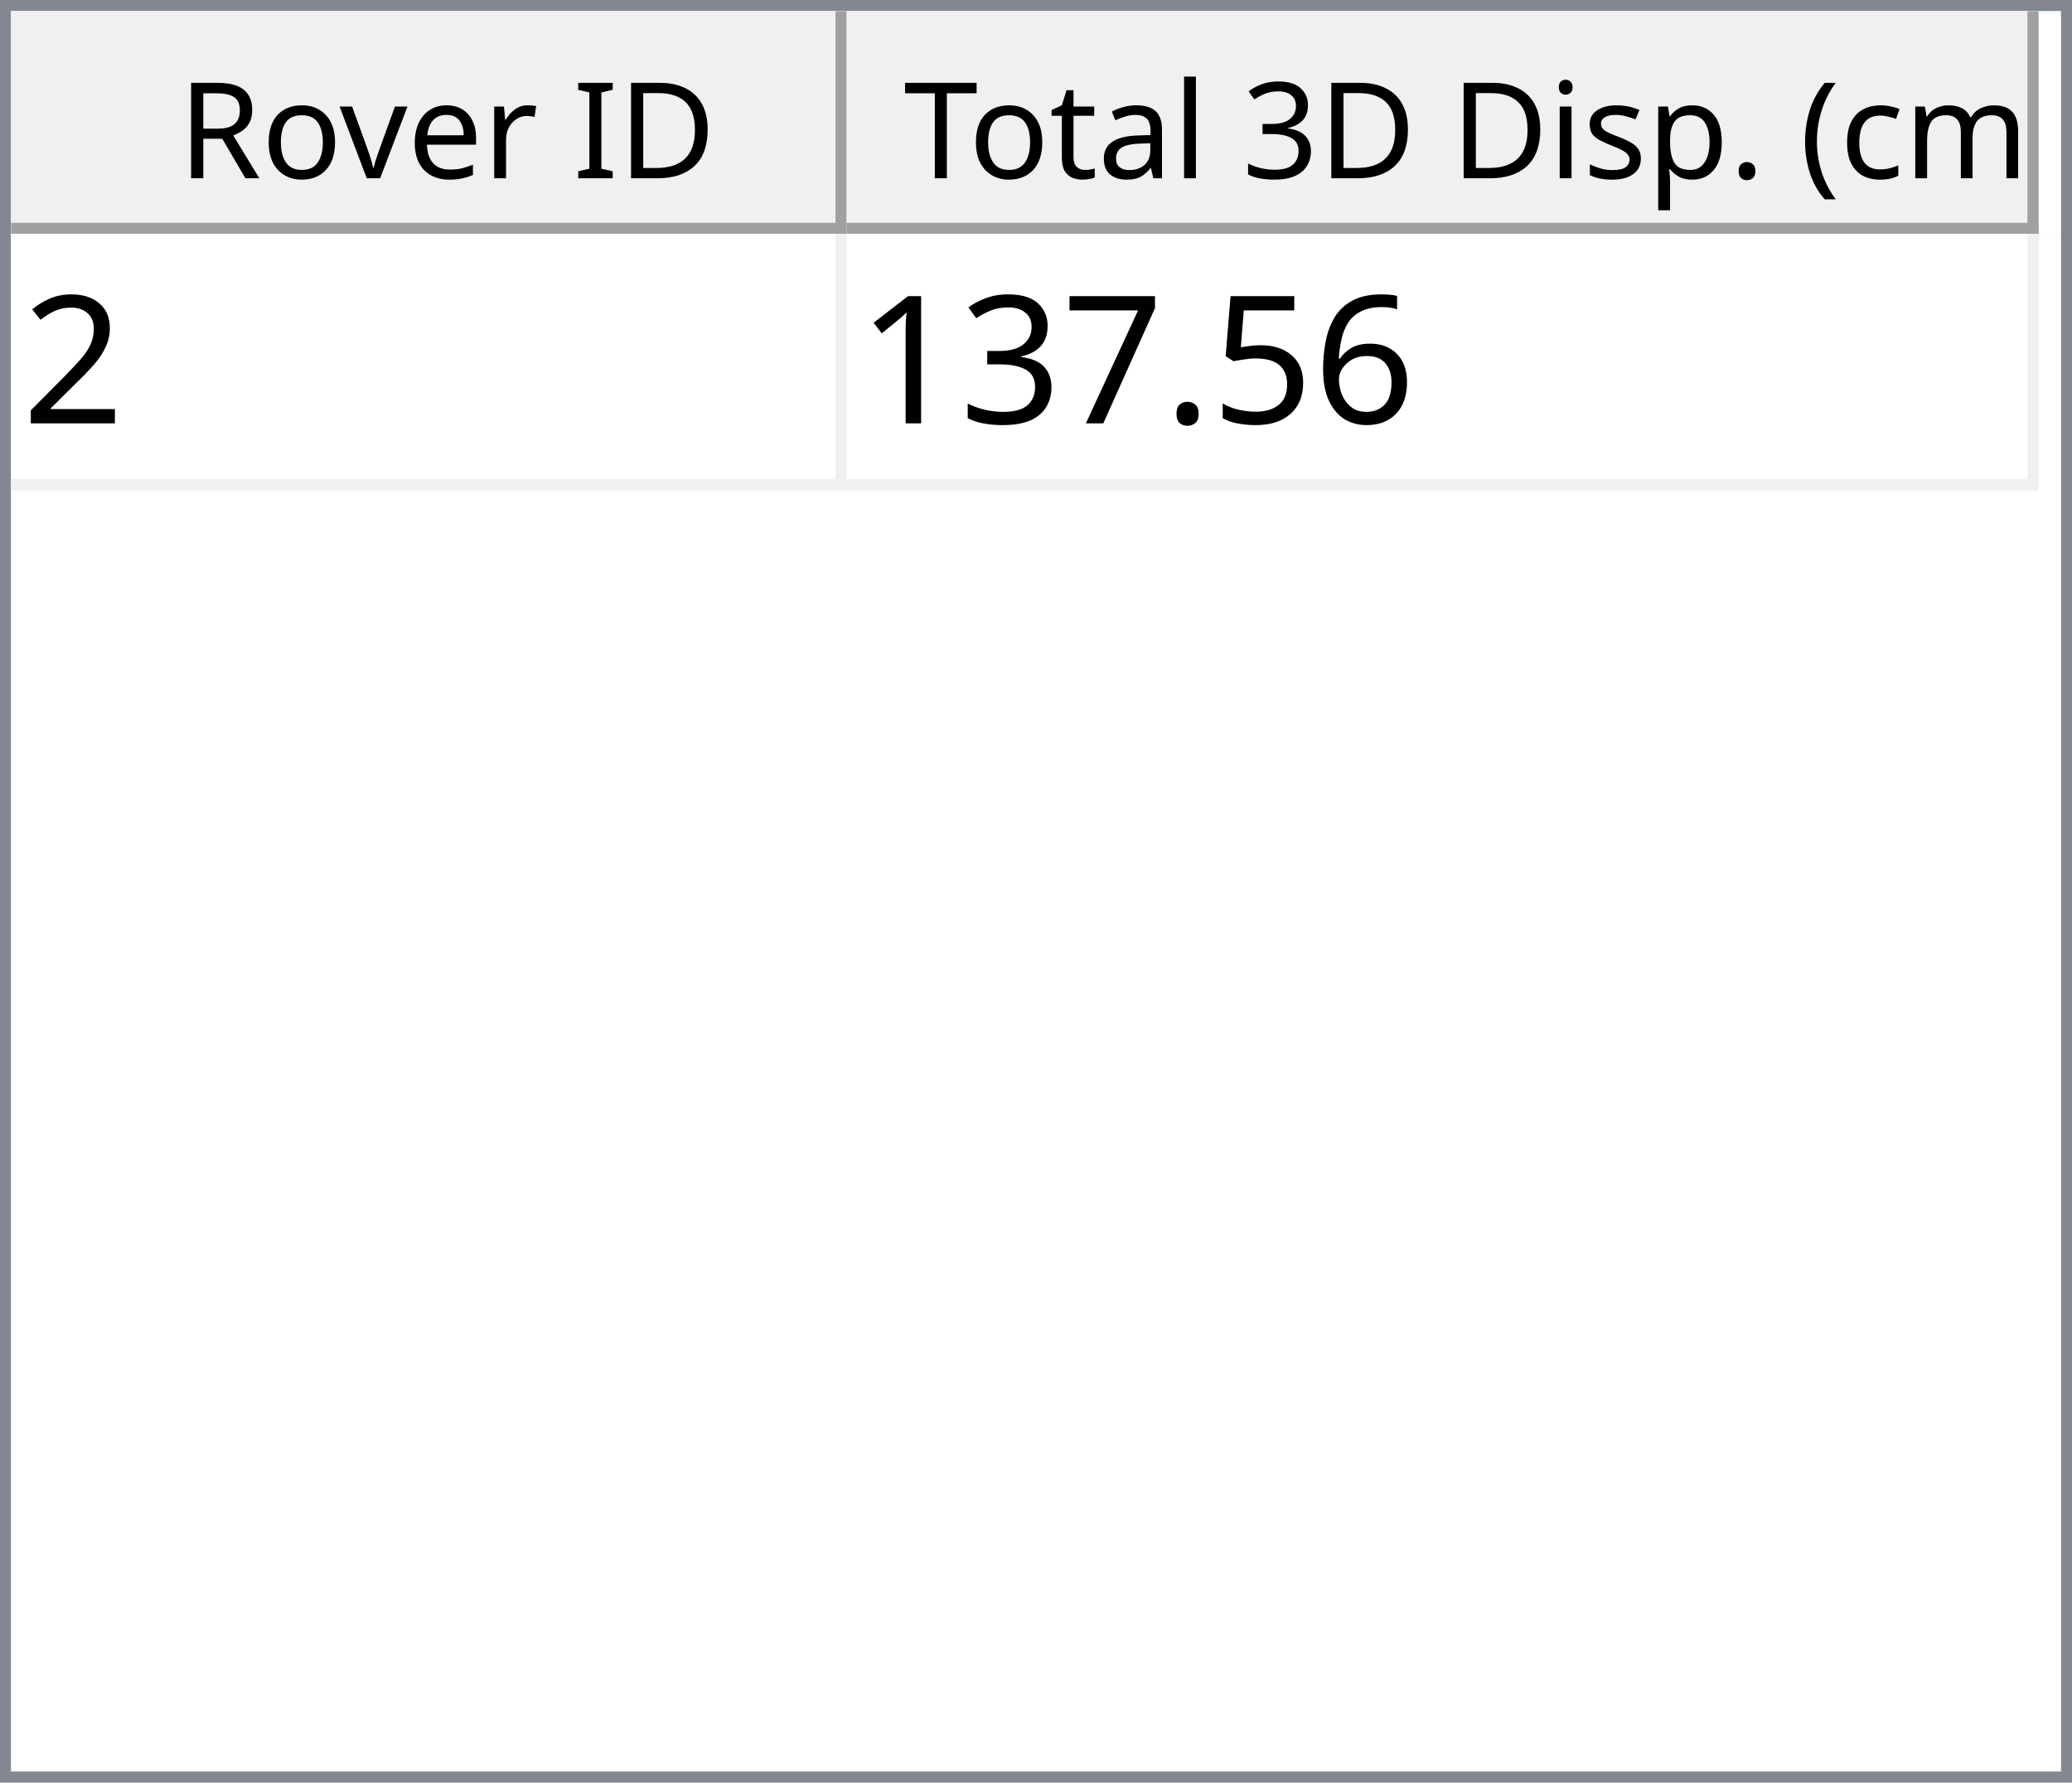
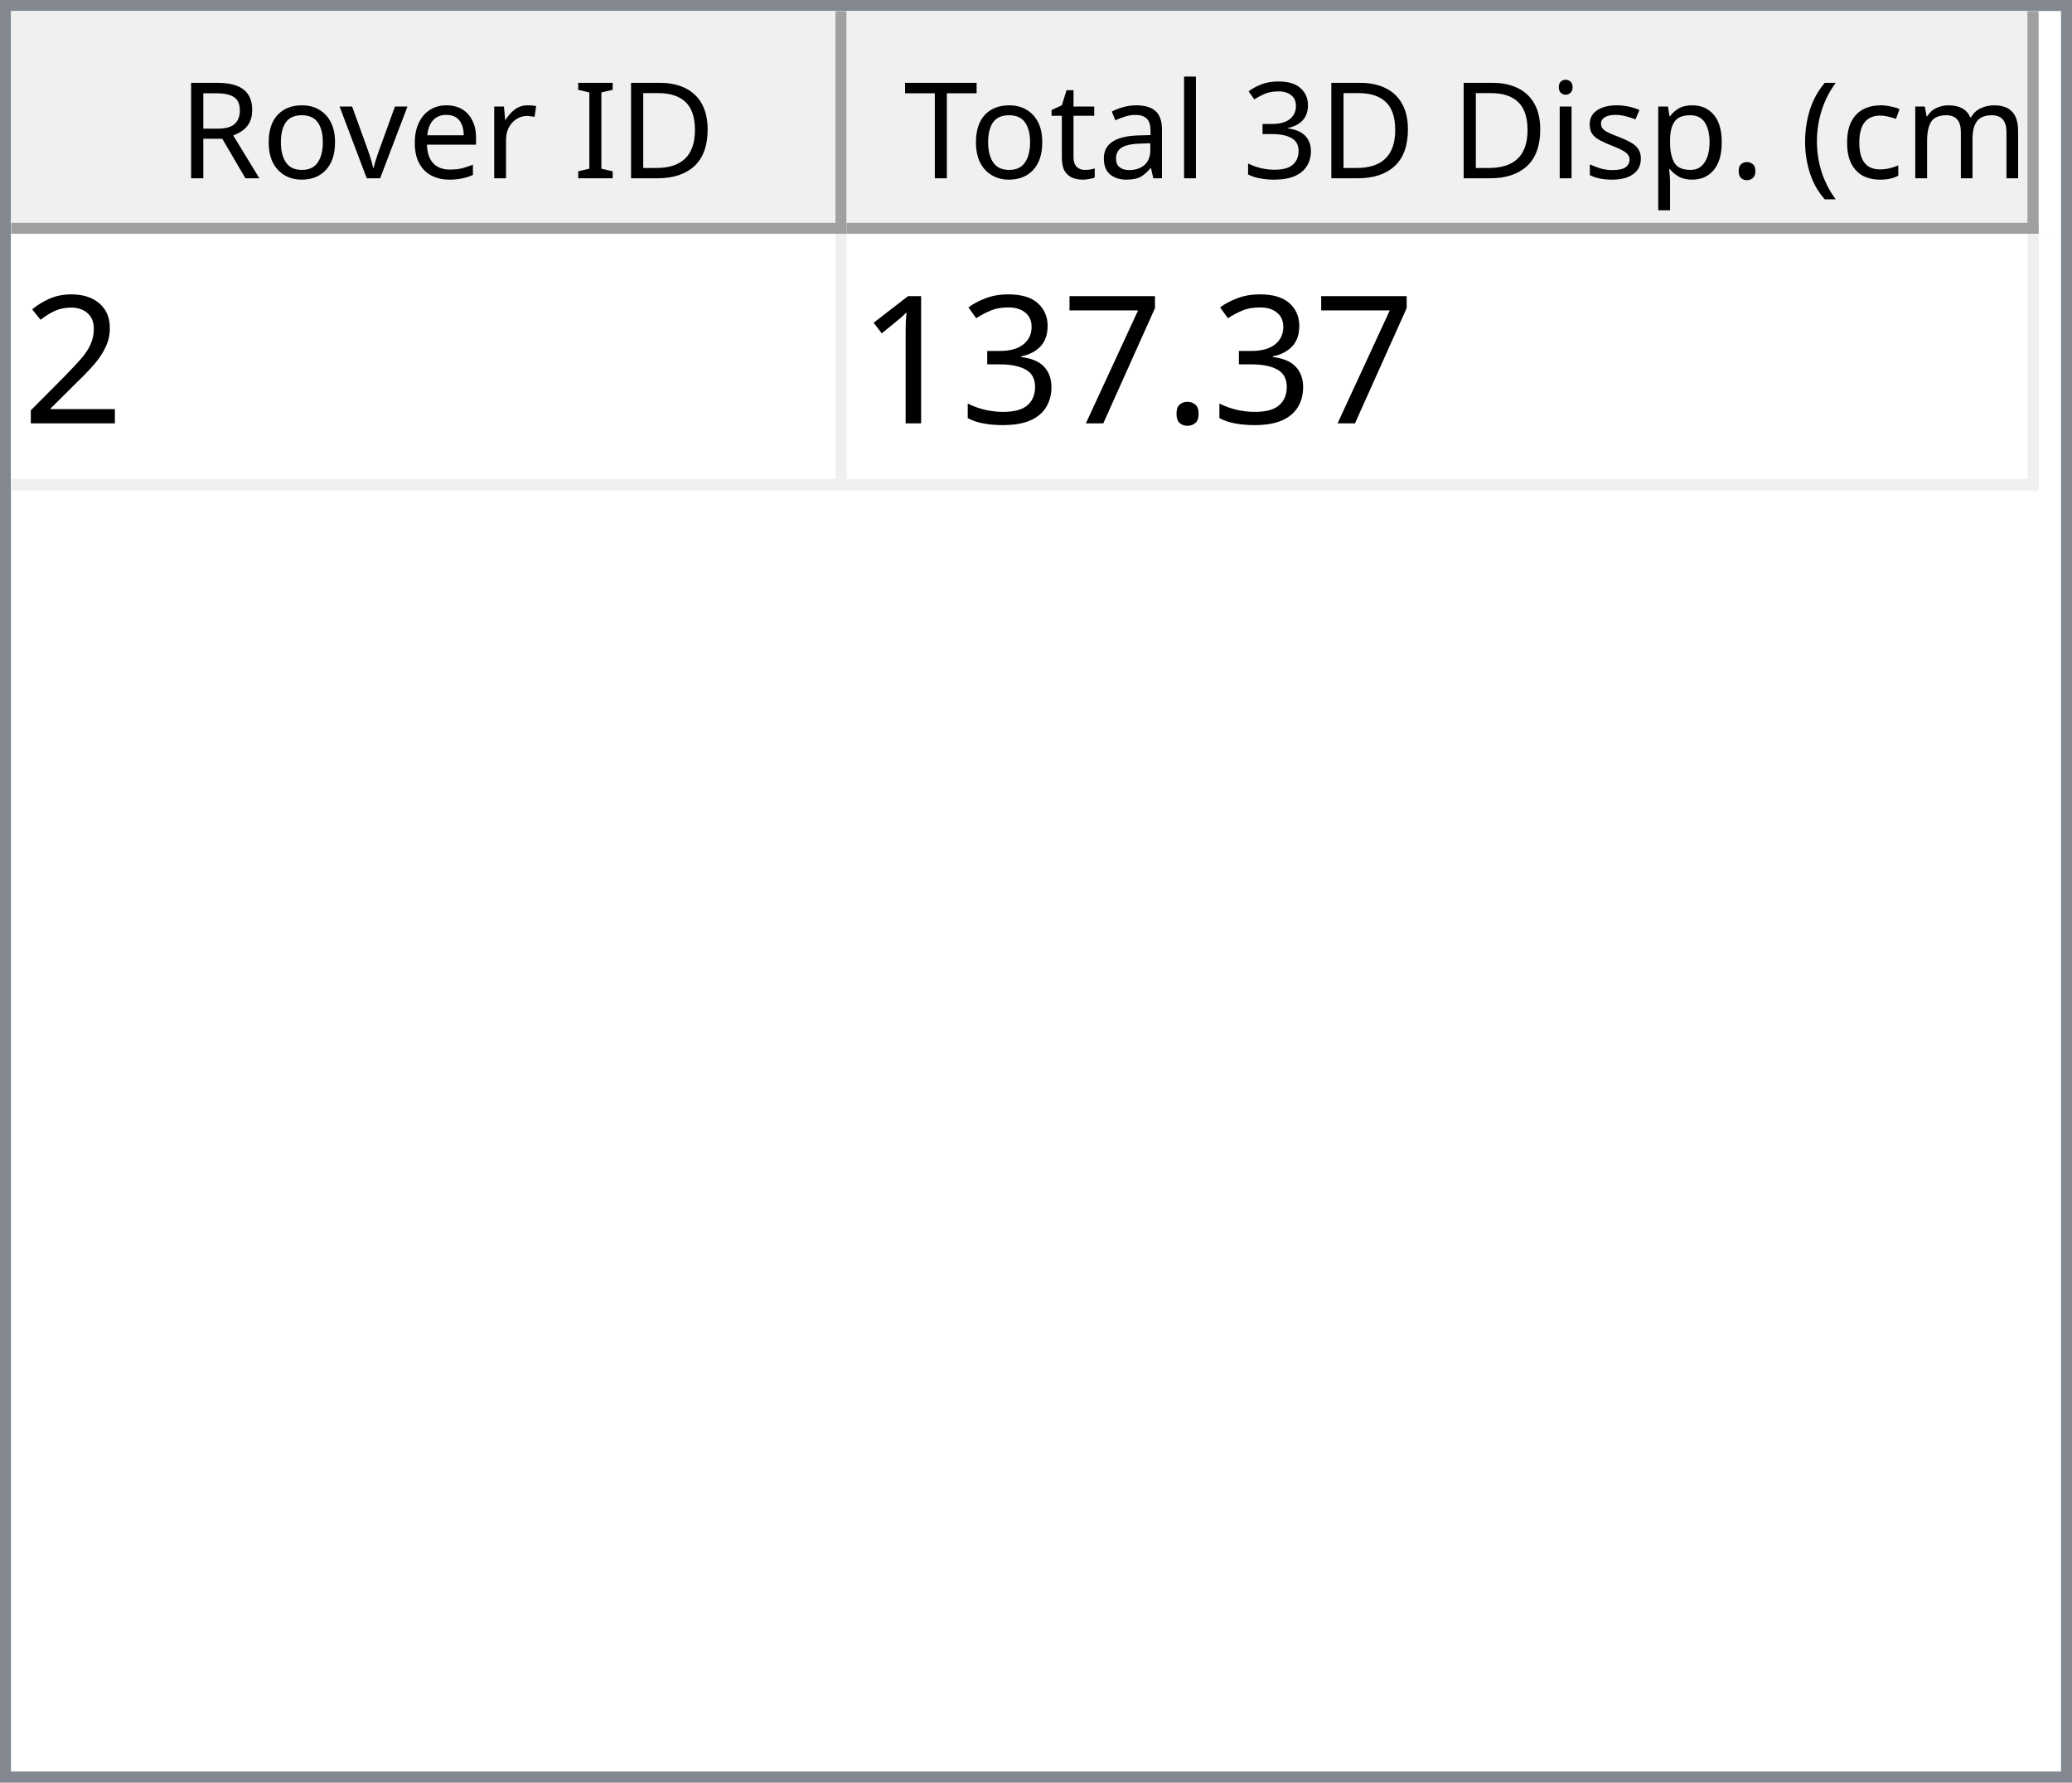
<svg xmlns="http://www.w3.org/2000/svg" style="fill-opacity:1; color-rendering:auto; color-interpolation:auto; text-rendering:auto; stroke:black; stroke-linecap:square; stroke-miterlimit:10; shape-rendering:auto; stroke-opacity:1; fill:black; stroke-dasharray:none; font-weight:normal; stroke-width:1; font-family:'Dialog'; font-style:normal; stroke-linejoin:miter; font-size:12px; stroke-dashoffset:0; image-rendering:auto;" width="186" height="160">
  <defs id="genericDefs" />
  <g>
    <defs id="defs1">
      <clipPath clipPathUnits="userSpaceOnUse" id="clipPath1">
        <path d="M0 0 L186 0 L186 160 L0 160 L0 0 Z" />
      </clipPath>
      <clipPath clipPathUnits="userSpaceOnUse" id="clipPath2">
        <path d="M0 0 L0 160 L186 160 L186 0 Z" />
      </clipPath>
      <clipPath clipPathUnits="userSpaceOnUse" id="clipPath3">
        <path d="M0 0 L0 20 L184 20 L184 0 Z" />
      </clipPath>
      <clipPath clipPathUnits="userSpaceOnUse" id="clipPath4">
        <path d="M0 0 L0 20 L75 20 L75 0 Z" />
      </clipPath>
      <clipPath clipPathUnits="userSpaceOnUse" id="clipPath5">
        <path d="M1 1 L1 19 L74 19 L74 1 Z" />
      </clipPath>
      <clipPath clipPathUnits="userSpaceOnUse" id="clipPath6">
        <path d="M0 0 L0 18 L73 18 L73 0 Z" />
      </clipPath>
      <clipPath clipPathUnits="userSpaceOnUse" id="clipPath7">
        <path d="M-0.5 -0.5 L-0.5 19.5 L74.5 19.5 L74.5 -0.5 Z" />
      </clipPath>
      <clipPath clipPathUnits="userSpaceOnUse" id="clipPath8">
        <path d="M0 0 L0 20 L107 20 L107 0 Z" />
      </clipPath>
      <clipPath clipPathUnits="userSpaceOnUse" id="clipPath9">
        <path d="M1 1 L1 19 L106 19 L106 1 Z" />
      </clipPath>
      <clipPath clipPathUnits="userSpaceOnUse" id="clipPath10">
        <path d="M0 0 L0 18 L105 18 L105 0 Z" />
      </clipPath>
      <clipPath clipPathUnits="userSpaceOnUse" id="clipPath11">
        <path d="M-0.5 -0.5 L-0.5 19.5 L106.5 19.5 L106.5 -0.5 Z" />
      </clipPath>
      <clipPath clipPathUnits="userSpaceOnUse" id="clipPath12">
        <path d="M0 0 L0 138 L184 138 L184 0 Z" />
      </clipPath>
      <clipPath clipPathUnits="userSpaceOnUse" id="clipPath13">
        <path d="M0 0 L0 23 L182 23 L182 0 Z" />
      </clipPath>
      <clipPath clipPathUnits="userSpaceOnUse" id="clipPath14">
        <path d="M-0.5 -0.5 L-0.5 22.5 L181.5 22.5 L181.5 -0.5 Z" />
      </clipPath>
      <clipPath clipPathUnits="userSpaceOnUse" id="clipPath15">
        <path d="M0 0 L0 22 L74 22 L74 0 Z" />
      </clipPath>
      <clipPath clipPathUnits="userSpaceOnUse" id="clipPath16">
        <path d="M0 0 L0 22 L106 22 L106 0 Z" />
      </clipPath>
      <font horiz-adv-x="64.551" id="font1">
        <font-face ascent="107.91" descent="25.098" units-per-em="100" style="font-style:normal; font-family:Segoe UI; font-weight:normal;" />
        <missing-glyph horiz-adv-x="64.551" d="M8.109 0 L8.109 68.266 L56.453 68.266 L56.453 0 L8.109 0 ZM15.328 7.234 L49.219 7.234 L49.219 61.031 L15.328 61.031 L15.328 7.234 Z" />
        <glyph unicode="D" horiz-adv-x="70.117" d="M9.188 0 L9.188 70.016 L28.516 70.016 Q65.531 70.016 65.531 35.891 Q65.531 19.672 55.25 9.836 Q44.969 0 27.734 0 L9.188 0 ZM17.391 62.594 L17.391 7.422 L27.828 7.422 Q41.609 7.422 49.273 14.797 Q56.938 22.172 56.938 35.688 Q56.938 62.594 28.328 62.594 L17.391 62.594 Z" />
        <glyph unicode="I" horiz-adv-x="26.611" d="M17.391 0 L9.188 0 L9.188 70.016 L17.391 70.016 L17.391 0 Z" />
        <glyph unicode=" " horiz-adv-x="27.393" d="" />
        <glyph unicode="r" horiz-adv-x="34.766" d="M34.188 41.891 Q32.078 43.5 28.125 43.5 Q23 43.5 19.555 38.672 Q16.109 33.844 16.109 25.484 L16.109 0 L8.109 0 L8.109 50 L16.109 50 L16.109 39.703 L16.312 39.703 Q18.016 44.969 21.531 47.922 Q25.047 50.875 29.391 50.875 Q32.516 50.875 34.188 50.203 L34.188 41.891 Z" />
        <glyph unicode="e" horiz-adv-x="52.295" d="M48.297 23 L12.984 23 Q13.188 14.656 17.484 10.109 Q21.781 5.562 29.297 5.562 Q37.75 5.562 44.828 11.141 L44.828 3.609 Q38.234 -1.172 27.391 -1.172 Q16.797 -1.172 10.742 5.641 Q4.688 12.453 4.688 24.812 Q4.688 36.469 11.305 43.82 Q17.922 51.172 27.734 51.172 Q37.547 51.172 42.922 44.828 Q48.297 38.484 48.297 27.203 L48.297 23 ZM40.094 29.781 Q40.047 36.719 36.75 40.578 Q33.453 44.438 27.594 44.438 Q21.922 44.438 17.969 40.383 Q14.016 36.328 13.094 29.781 L40.094 29.781 Z" />
        <glyph unicode="v" horiz-adv-x="47.9" d="M47.406 50 L27.484 0 L19.625 0 L0.688 50 L9.469 50 L22.172 13.672 Q23.578 9.672 23.922 6.688 L24.125 6.688 Q24.609 10.453 25.688 13.484 L38.969 50 L47.406 50 Z" />
        <glyph unicode="o" horiz-adv-x="58.594" d="M29 -1.172 Q17.922 -1.172 11.305 5.836 Q4.688 12.844 4.688 24.422 Q4.688 37.016 11.57 44.094 Q18.453 51.172 30.172 51.172 Q41.359 51.172 47.633 44.289 Q53.906 37.406 53.906 25.203 Q53.906 13.234 47.141 6.031 Q40.375 -1.172 29 -1.172 ZM29.594 44.438 Q21.875 44.438 17.383 39.188 Q12.891 33.938 12.891 24.703 Q12.891 15.828 17.43 10.695 Q21.969 5.562 29.594 5.562 Q37.359 5.562 41.531 10.594 Q45.703 15.625 45.703 24.906 Q45.703 34.281 41.531 39.359 Q37.359 44.438 29.594 44.438 Z" />
        <glyph unicode="R" horiz-adv-x="59.814" d="M59.375 0 L49.609 0 L37.891 19.625 Q36.281 22.359 34.766 24.289 Q33.25 26.219 31.664 27.438 Q30.078 28.656 28.25 29.219 Q26.422 29.781 24.125 29.781 L17.391 29.781 L17.391 0 L9.188 0 L9.188 70.016 L30.078 70.016 Q34.672 70.016 38.555 68.867 Q42.438 67.719 45.289 65.375 Q48.141 63.031 49.758 59.547 Q51.375 56.062 51.375 51.375 Q51.375 47.703 50.273 44.656 Q49.172 41.609 47.148 39.211 Q45.125 36.812 42.266 35.133 Q39.406 33.453 35.844 32.516 L35.844 32.328 Q37.594 31.547 38.891 30.547 Q40.188 29.547 41.359 28.18 Q42.531 26.812 43.68 25.078 Q44.828 23.344 46.234 21.047 L59.375 0 ZM17.391 62.594 L17.391 37.203 L28.516 37.203 Q31.594 37.203 34.203 38.133 Q36.812 39.062 38.719 40.797 Q40.625 42.531 41.703 45.047 Q42.781 47.562 42.781 50.688 Q42.781 56.297 39.141 59.445 Q35.5 62.594 28.609 62.594 L17.391 62.594 Z" />
        <glyph unicode=")" horiz-adv-x="30.176" d="M8.297 -15.922 L1.172 -15.922 Q16.406 2.344 16.406 26.812 Q16.406 51.469 1.078 70.016 L8.297 70.016 Q23.531 52.156 23.531 26.703 Q23.531 1.375 8.297 -15.922 Z" />
        <glyph unicode="m" horiz-adv-x="86.133" d="M79.109 0 L71.094 0 L71.094 28.719 Q71.094 37.016 68.531 40.727 Q65.969 44.438 59.906 44.438 Q54.781 44.438 51.195 39.75 Q47.609 35.062 47.609 28.516 L47.609 0 L39.594 0 L39.594 29.688 Q39.594 44.438 28.219 44.438 Q22.953 44.438 19.531 40.016 Q16.109 35.594 16.109 28.516 L16.109 0 L8.109 0 L8.109 50 L16.109 50 L16.109 42.094 L16.312 42.094 Q21.625 51.172 31.844 51.172 Q36.969 51.172 40.773 48.312 Q44.578 45.453 46 40.828 Q51.562 51.172 62.594 51.172 Q79.109 51.172 79.109 30.812 L79.109 0 Z" />
        <glyph unicode="c" horiz-adv-x="46.191" d="M42.188 2.297 Q36.422 -1.172 28.516 -1.172 Q17.828 -1.172 11.258 5.789 Q4.688 12.75 4.688 23.828 Q4.688 36.188 11.766 43.68 Q18.844 51.172 30.672 51.172 Q37.25 51.172 42.281 48.734 L42.281 40.531 Q36.719 44.438 30.375 44.438 Q22.703 44.438 17.797 38.945 Q12.891 33.453 12.891 24.516 Q12.891 15.719 17.508 10.641 Q22.125 5.562 29.891 5.562 Q36.422 5.562 42.188 9.906 L42.188 2.297 Z" />
        <glyph unicode="(" horiz-adv-x="30.176" d="M29.109 -15.922 L21.969 -15.922 Q6.844 1.375 6.844 26.703 Q6.844 52.156 21.969 70.016 L29.203 70.016 Q13.875 51.469 13.875 26.812 Q13.875 2.344 29.109 -15.922 Z" />
        <glyph unicode="." horiz-adv-x="21.68" d="M10.891 -1.078 Q8.641 -1.078 7.055 0.539 Q5.469 2.156 5.469 4.391 Q5.469 6.641 7.055 8.273 Q8.641 9.906 10.891 9.906 Q13.188 9.906 14.797 8.273 Q16.406 6.641 16.406 4.391 Q16.406 2.156 14.797 0.539 Q13.188 -1.078 10.891 -1.078 Z" />
        <glyph unicode="p" horiz-adv-x="58.789" d="M16.312 7.234 L16.109 7.234 L16.109 -23 L8.109 -23 L8.109 50 L16.109 50 L16.109 41.219 L16.312 41.219 Q22.219 51.172 33.594 51.172 Q43.266 51.172 48.688 44.461 Q54.109 37.75 54.109 26.469 Q54.109 13.922 48 6.375 Q41.891 -1.172 31.297 -1.172 Q21.578 -1.172 16.312 7.234 ZM16.109 27.391 L16.109 20.406 Q16.109 14.203 20.141 9.883 Q24.172 5.562 30.375 5.562 Q37.641 5.562 41.773 11.133 Q45.906 16.703 45.906 26.609 Q45.906 34.969 42.047 39.703 Q38.188 44.438 31.594 44.438 Q24.609 44.438 20.359 39.578 Q16.109 34.719 16.109 27.391 Z" />
        <glyph unicode="s" horiz-adv-x="42.432" d="M5.078 1.812 L5.078 10.406 Q11.625 5.562 19.484 5.562 Q30.031 5.562 30.031 12.594 Q30.031 14.594 29.125 15.992 Q28.219 17.391 26.68 18.461 Q25.141 19.531 23.07 20.383 Q21 21.234 18.609 22.172 Q15.281 23.484 12.766 24.828 Q10.25 26.172 8.57 27.859 Q6.891 29.547 6.031 31.695 Q5.172 33.844 5.172 36.719 Q5.172 40.234 6.789 42.945 Q8.406 45.656 11.086 47.484 Q13.766 49.312 17.211 50.242 Q20.656 51.172 24.312 51.172 Q30.812 51.172 35.938 48.922 L35.938 40.828 Q30.422 44.438 23.25 44.438 Q21 44.438 19.195 43.922 Q17.391 43.406 16.094 42.477 Q14.797 41.547 14.086 40.258 Q13.375 38.969 13.375 37.406 Q13.375 35.453 14.086 34.133 Q14.797 32.812 16.164 31.789 Q17.531 30.766 19.484 29.938 Q21.438 29.109 23.922 28.125 Q27.25 26.859 29.883 25.516 Q32.516 24.172 34.375 22.484 Q36.234 20.797 37.234 18.602 Q38.234 16.406 38.234 13.375 Q38.234 9.672 36.602 6.938 Q34.969 4.203 32.234 2.398 Q29.5 0.594 25.93 -0.289 Q22.359 -1.172 18.453 -1.172 Q10.75 -1.172 5.078 1.812 Z" />
        <glyph unicode="i" horiz-adv-x="24.219" d="M12.203 62.703 Q10.062 62.703 8.547 64.164 Q7.031 65.625 7.031 67.875 Q7.031 70.125 8.547 71.609 Q10.062 73.094 12.203 73.094 Q14.406 73.094 15.945 71.609 Q17.484 70.125 17.484 67.875 Q17.484 65.719 15.945 64.211 Q14.406 62.703 12.203 62.703 ZM16.109 0 L8.109 0 L8.109 50 L16.109 50 L16.109 0 Z" />
        <glyph unicode="3" horiz-adv-x="53.906" d="M46.531 19.828 Q46.531 15.094 44.75 11.211 Q42.969 7.328 39.719 4.57 Q36.469 1.812 31.93 0.297 Q27.391 -1.219 21.922 -1.219 Q11.922 -1.219 6 2.594 L6 11.188 Q13.094 5.609 22.219 5.609 Q25.875 5.609 28.828 6.539 Q31.781 7.469 33.906 9.227 Q36.031 10.984 37.18 13.477 Q38.328 15.969 38.328 19.094 Q38.328 32.812 18.797 32.812 L12.984 32.812 L12.984 39.594 L18.5 39.594 Q35.797 39.594 35.797 52.484 Q35.797 64.406 22.609 64.406 Q15.188 64.406 8.688 59.422 L8.688 67.188 Q15.375 71.188 24.609 71.188 Q29 71.188 32.57 69.969 Q36.141 68.75 38.68 66.555 Q41.219 64.359 42.609 61.281 Q44 58.203 44 54.5 Q44 40.672 30.031 36.719 L30.031 36.531 Q33.594 36.141 36.625 34.797 Q39.656 33.453 41.852 31.305 Q44.047 29.156 45.289 26.25 Q46.531 23.344 46.531 19.828 Z" />
        <glyph unicode="l" horiz-adv-x="24.219" d="M16.109 0 L8.109 0 L8.109 74.031 L16.109 74.031 L16.109 0 Z" />
        <glyph unicode="a" horiz-adv-x="50.879" d="M43.891 0 L35.891 0 L35.891 7.812 L35.688 7.812 Q30.469 -1.172 20.312 -1.172 Q12.844 -1.172 8.617 2.781 Q4.391 6.734 4.391 13.281 Q4.391 27.297 20.906 29.594 L35.891 31.688 Q35.891 44.438 25.594 44.438 Q16.547 44.438 9.281 38.281 L9.281 46.484 Q16.656 51.172 26.266 51.172 Q43.891 51.172 43.891 32.516 L43.891 0 ZM35.891 25.297 L23.828 23.641 Q18.266 22.859 15.43 20.875 Q12.594 18.891 12.594 13.875 Q12.594 10.203 15.211 7.883 Q17.828 5.562 22.172 5.562 Q28.125 5.562 32.008 9.742 Q35.891 13.922 35.891 20.312 L35.891 25.297 Z" />
        <glyph unicode="t" horiz-adv-x="33.887" d="M31.297 0.484 Q28.469 -1.078 23.828 -1.078 Q10.688 -1.078 10.688 13.578 L10.688 43.172 L2.094 43.172 L2.094 50 L10.688 50 L10.688 62.203 L18.703 64.797 L18.703 50 L31.297 50 L31.297 43.172 L18.703 43.172 L18.703 14.984 Q18.703 9.969 20.414 7.82 Q22.125 5.672 26.078 5.672 Q29.109 5.672 31.297 7.328 L31.297 0.484 Z" />
        <glyph unicode="T" horiz-adv-x="52.393" d="M50.594 62.594 L30.375 62.594 L30.375 0 L22.172 0 L22.172 62.594 L2 62.594 L2 70.016 L50.594 70.016 L50.594 62.594 Z" />
      </font>
      <font horiz-adv-x="75.0" id="font2">
        <font-face ascent="100.537" descent="21.973" units-per-em="100" style="font-style:normal; font-family:sans-serif; font-weight:normal;" />
        <missing-glyph horiz-adv-x="75.0" d="M12.5 0 L12.5 62.5 L62.5 62.5 L62.5 0 L12.5 0 ZM14.062 1.562 L60.938 1.562 L60.938 60.938 L14.062 60.938 L14.062 1.562 Z" />
        <glyph unicode="2" horiz-adv-x="55.615" d="M50.344 8.453 L50.344 0 L3.031 0 Q2.938 3.172 4.047 6.109 Q5.859 10.938 9.836 15.625 Q13.812 20.312 21.344 26.469 Q33.016 36.031 37.117 41.625 Q41.219 47.219 41.219 52.203 Q41.219 57.422 37.477 61.008 Q33.734 64.594 27.734 64.594 Q21.391 64.594 17.578 60.789 Q13.766 56.984 13.719 50.25 L4.688 51.172 Q5.609 61.281 11.664 66.578 Q17.719 71.875 27.938 71.875 Q38.234 71.875 44.242 66.164 Q50.25 60.453 50.25 52 Q50.25 47.703 48.492 43.555 Q46.734 39.406 42.656 34.812 Q38.578 30.219 29.109 22.219 Q21.188 15.578 18.945 13.211 Q16.703 10.844 15.234 8.453 L50.344 8.453 Z" />
-         <glyph unicode="6" horiz-adv-x="55.615" d="M49.75 54.047 L41.016 53.375 Q39.844 58.547 37.703 60.891 Q34.125 64.656 28.906 64.656 Q24.703 64.656 21.531 62.312 Q17.391 59.281 14.992 53.469 Q12.594 47.656 12.5 36.922 Q15.672 41.75 20.266 44.094 Q24.859 46.438 29.891 46.438 Q38.672 46.438 44.852 39.969 Q51.031 33.5 51.031 23.25 Q51.031 16.5 48.125 10.719 Q45.219 4.938 40.141 1.859 Q35.062 -1.219 28.609 -1.219 Q17.625 -1.219 10.695 6.859 Q3.766 14.938 3.766 33.5 Q3.766 54.25 11.422 63.672 Q18.109 71.875 29.438 71.875 Q37.891 71.875 43.289 67.141 Q48.688 62.406 49.75 54.047 ZM13.875 23.188 Q13.875 18.656 15.797 14.508 Q17.719 10.359 21.188 8.18 Q24.656 6 28.469 6 Q34.031 6 38.039 10.492 Q42.047 14.984 42.047 22.703 Q42.047 30.125 38.086 34.398 Q34.125 38.672 28.125 38.672 Q22.172 38.672 18.023 34.398 Q13.875 30.125 13.875 23.188 Z" />
-         <glyph unicode="5" horiz-adv-x="55.615" d="M4.156 18.75 L13.375 19.531 Q14.406 12.797 18.141 9.398 Q21.875 6 27.156 6 Q33.5 6 37.891 10.789 Q42.281 15.578 42.281 23.484 Q42.281 31 38.062 35.352 Q33.844 39.703 27 39.703 Q22.75 39.703 19.336 37.773 Q15.922 35.844 13.969 32.766 L5.719 33.844 L12.641 70.609 L48.25 70.609 L48.25 62.203 L19.672 62.203 L15.828 42.969 Q22.266 47.469 29.344 47.469 Q38.719 47.469 45.164 40.969 Q51.609 34.469 51.609 24.266 Q51.609 14.547 45.953 7.469 Q39.062 -1.219 27.156 -1.219 Q17.391 -1.219 11.211 4.25 Q5.031 9.719 4.156 18.75 Z" />
        <glyph unicode="." horiz-adv-x="27.783" d="M9.078 0 L9.078 10.016 L19.094 10.016 L19.094 0 L9.078 0 Z" />
        <glyph unicode="7" horiz-adv-x="55.615" d="M4.734 62.203 L4.734 70.656 L51.078 70.656 L51.078 63.812 Q44.234 56.547 37.523 44.484 Q30.812 32.422 27.156 19.672 Q24.516 10.688 23.781 0 L14.75 0 Q14.891 8.453 18.062 20.414 Q21.234 32.375 27.172 43.484 Q33.109 54.594 39.797 62.203 L4.734 62.203 Z" />
        <glyph unicode="3" horiz-adv-x="55.615" d="M4.203 18.891 L12.984 20.062 Q14.5 12.594 18.141 9.297 Q21.781 6 27 6 Q33.203 6 37.477 10.297 Q41.75 14.594 41.75 20.953 Q41.75 27 37.797 30.93 Q33.844 34.859 27.734 34.859 Q25.25 34.859 21.531 33.891 L22.516 41.609 Q23.391 41.5 23.922 41.5 Q29.547 41.5 34.039 44.43 Q38.531 47.359 38.531 53.469 Q38.531 58.297 35.258 61.477 Q31.984 64.656 26.812 64.656 Q21.688 64.656 18.266 61.43 Q14.844 58.203 13.875 51.766 L5.078 53.328 Q6.688 62.156 12.398 67.016 Q18.109 71.875 26.609 71.875 Q32.469 71.875 37.398 69.359 Q42.328 66.844 44.945 62.5 Q47.562 58.156 47.562 53.266 Q47.562 48.641 45.07 44.828 Q42.578 41.016 37.703 38.766 Q44.047 37.312 47.562 32.695 Q51.078 28.078 51.078 21.141 Q51.078 11.766 44.242 5.25 Q37.406 -1.266 26.953 -1.266 Q17.531 -1.266 11.305 4.352 Q5.078 9.969 4.203 18.891 Z" />
        <glyph unicode="1" horiz-adv-x="55.615" d="M37.25 0 L28.469 0 L28.469 56 Q25.297 52.984 20.141 49.953 Q14.984 46.922 10.891 45.406 L10.891 53.906 Q18.266 57.375 23.781 62.305 Q29.297 67.234 31.594 71.875 L37.25 71.875 L37.25 0 Z" />
      </font>
    </defs>
    <g style="fill:white; stroke:white;">
      <rect x="0" y="0" width="186" style="clip-path:url(#clipPath1); stroke:none;" height="160" />
    </g>
    <g style="fill:white; text-rendering:optimizeSpeed; color-rendering:optimizeSpeed; image-rendering:optimizeSpeed; shape-rendering:crispEdges; stroke:white; color-interpolation:sRGB;">
      <rect x="0" width="186" height="160" y="0" style="stroke:none;" />
      <path style="stroke:none;" d="M0 160 L186 160 L186 0 L0 0 Z" />
    </g>
    <g style="fill:rgb(240,240,240); font-family:'Segoe UI'; stroke:rgb(240,240,240);">
      <rect x="0" y="0" width="186" style="clip-path:url(#clipPath2); stroke:none;" height="160" />
    </g>
    <g style="fill:rgb(130,135,144); font-family:'Segoe UI'; stroke:rgb(130,135,144);">
      <path d="M0 0 L186 0 L186 160 L0 160 L0 0 ZM1 1 L185 1 L185 159 L1 159 L1 1 Z" style="fill-rule:evenodd; clip-path:url(#clipPath2); stroke:none;" />
    </g>
    <g style="fill:white; font-family:'Segoe UI'; stroke:white;" transform="translate(1,1)">
      <rect x="0" y="0" width="184" style="clip-path:url(#clipPath3); stroke:none;" height="20" />
    </g>
    <g style="fill:rgb(240,240,240); font-family:'Segoe UI'; stroke:rgb(240,240,240);" transform="translate(1,1)">
      <rect x="0" y="0" width="75" style="clip-path:url(#clipPath4); stroke:none;" height="20" />
    </g>
    <g style="font-family:'Segoe UI';" transform="translate(2,2)">
      <text x="14" xml:space="preserve" y="14" style="clip-path:url(#clipPath6); stroke:none;">Rover ID</text>
    </g>
    <g style="fill:rgb(160,160,160); font-family:'Segoe UI'; stroke:rgb(160,160,160); stroke-linejoin:bevel;" transform="translate(1.5,1.5)">
      <line x1="74" x2="74" y1="0" style="fill:none; clip-path:url(#clipPath7);" y2="19" />
    </g>
    <g style="fill:rgb(160,160,160); font-family:'Segoe UI'; stroke:rgb(160,160,160); stroke-linejoin:bevel;" transform="matrix(1,0,0,1,1,1) translate(0.5,0.5)">
      <line x1="0" x2="74" y1="19" style="fill:none; clip-path:url(#clipPath7);" y2="19" />
    </g>
    <g style="fill:rgb(240,240,240); font-family:'Segoe UI'; stroke:rgb(240,240,240);" transform="translate(76,1)">
      <rect x="0" y="0" width="107" style="clip-path:url(#clipPath8); stroke:none;" height="20" />
    </g>
    <g style="font-family:'Segoe UI';" transform="translate(77,2)">
      <text x="1" xml:space="preserve" y="14" style="clip-path:url(#clipPath10); stroke:none;"> Total 3D Disp. (cm)</text>
    </g>
    <g style="fill:rgb(160,160,160); font-family:'Segoe UI'; stroke:rgb(160,160,160); stroke-linejoin:bevel;" transform="translate(76.5,1.5)">
      <line x1="106" x2="106" y1="0" style="fill:none; clip-path:url(#clipPath11);" y2="19" />
    </g>
    <g style="fill:rgb(160,160,160); font-family:'Segoe UI'; stroke:rgb(160,160,160); stroke-linejoin:bevel;" transform="matrix(1,0,0,1,76,1) translate(0.5,0.5)">
      <line x1="0" x2="106" y1="19" style="fill:none; clip-path:url(#clipPath11);" y2="19" />
    </g>
    <g style="fill:white; font-family:'Segoe UI'; stroke:white;" transform="translate(1,21)">
      <rect x="0" y="0" width="184" style="clip-path:url(#clipPath12); stroke:none;" height="138" />
    </g>
    <g style="fill:rgb(240,240,240); font-size:16px; font-family:sans-serif; stroke:rgb(240,240,240);" transform="translate(1,21)">
      <rect x="0" y="0" width="182" style="clip-path:url(#clipPath13); stroke:none;" height="23" />
      <line transform="translate(0.5,0.5)" x1="0" x2="181" y1="22" style="clip-path:url(#clipPath14); fill:none; stroke-linejoin:bevel;" y2="22" />
    </g>
    <g transform="matrix(1,0,0,1,1,21) translate(0.5,0.5)" style="fill:rgb(240,240,240); font-size:16px; font-family:sans-serif; stroke:rgb(240,240,240); stroke-linejoin:bevel;">
      <line x1="74" x2="74" y1="0" style="fill:none; clip-path:url(#clipPath14);" y2="22" />
    </g>
    <g transform="matrix(1,0,0,1,1,21) translate(0.5,0.5)" style="fill:rgb(240,240,240); font-size:16px; font-family:sans-serif; stroke:rgb(240,240,240); stroke-linejoin:bevel;">
      <line x1="181" x2="181" y1="0" style="fill:none; clip-path:url(#clipPath14);" y2="22" />
    </g>
    <g style="fill:white; font-size:16px; font-family:sans-serif; stroke:white;" transform="matrix(1,0,0,1,1,21)">
      <rect x="0" y="0" width="74" style="clip-path:url(#clipPath15); stroke:none;" height="22" />
      <text x="1" y="17" style="fill:black; clip-path:url(#clipPath15); stroke:none;" xml:space="preserve">2</text>
    </g>
    <g style="fill:white; font-size:16px; font-family:sans-serif; stroke:white;" transform="matrix(1,0,0,1,1,21) translate(75,0)">
      <rect x="0" y="0" width="106" style="clip-path:url(#clipPath16); stroke:none;" height="22" />
-       <text x="1" y="17" style="fill:black; clip-path:url(#clipPath16); stroke:none;" xml:space="preserve">137.56</text>
+       <text x="1" y="17" style="fill:black; clip-path:url(#clipPath16); stroke:none;" xml:space="preserve">137.37</text>
    </g>
  </g>
</svg>
